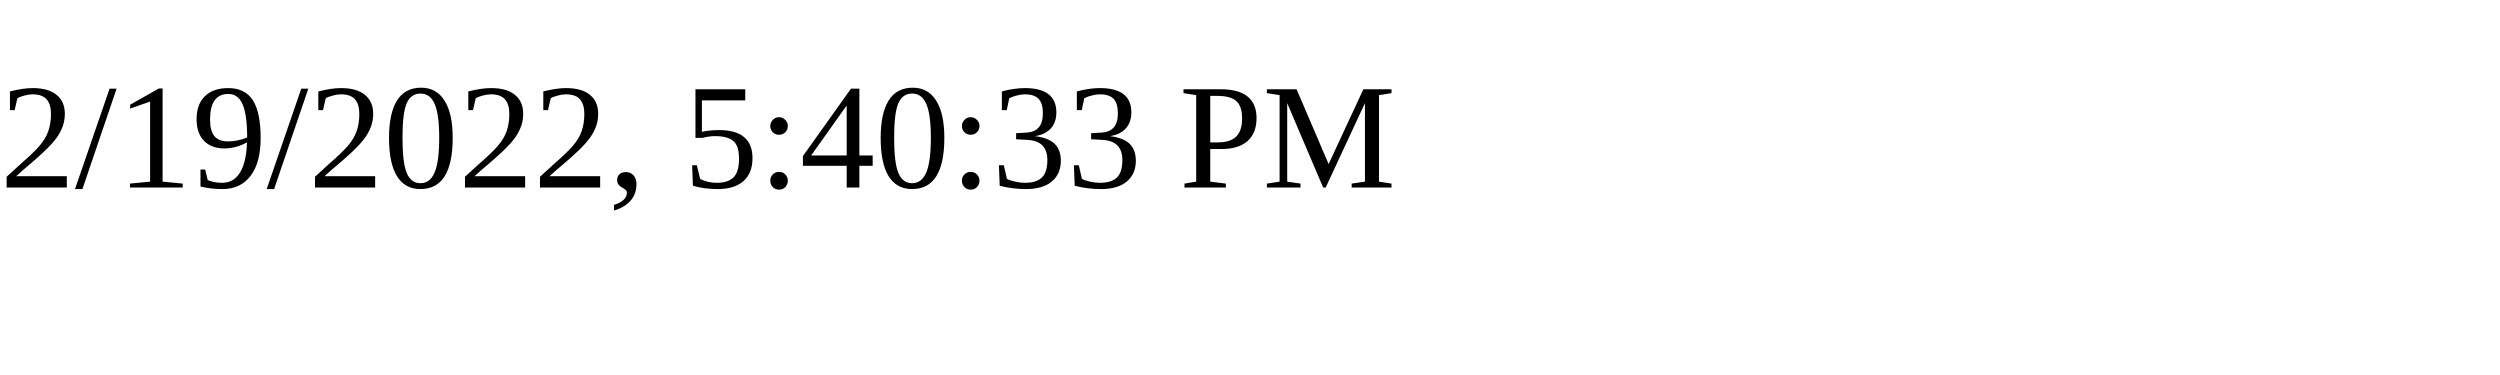
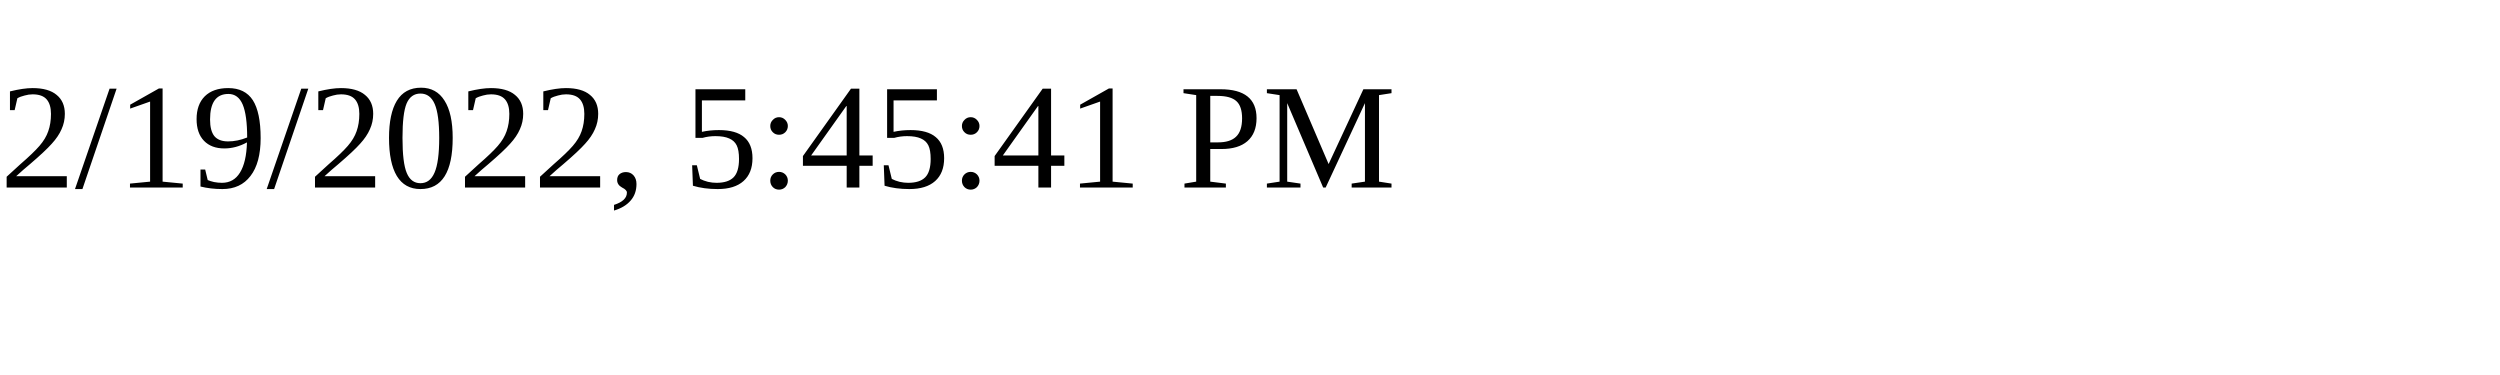
<svg xmlns="http://www.w3.org/2000/svg" height="30" width="200">
-   <text x="0" y="15">2/19/2022, 5:40:33 PM</text>
+   <text x="0" y="15">2/19/2022, 5:45:41 PM</text>
</svg>
